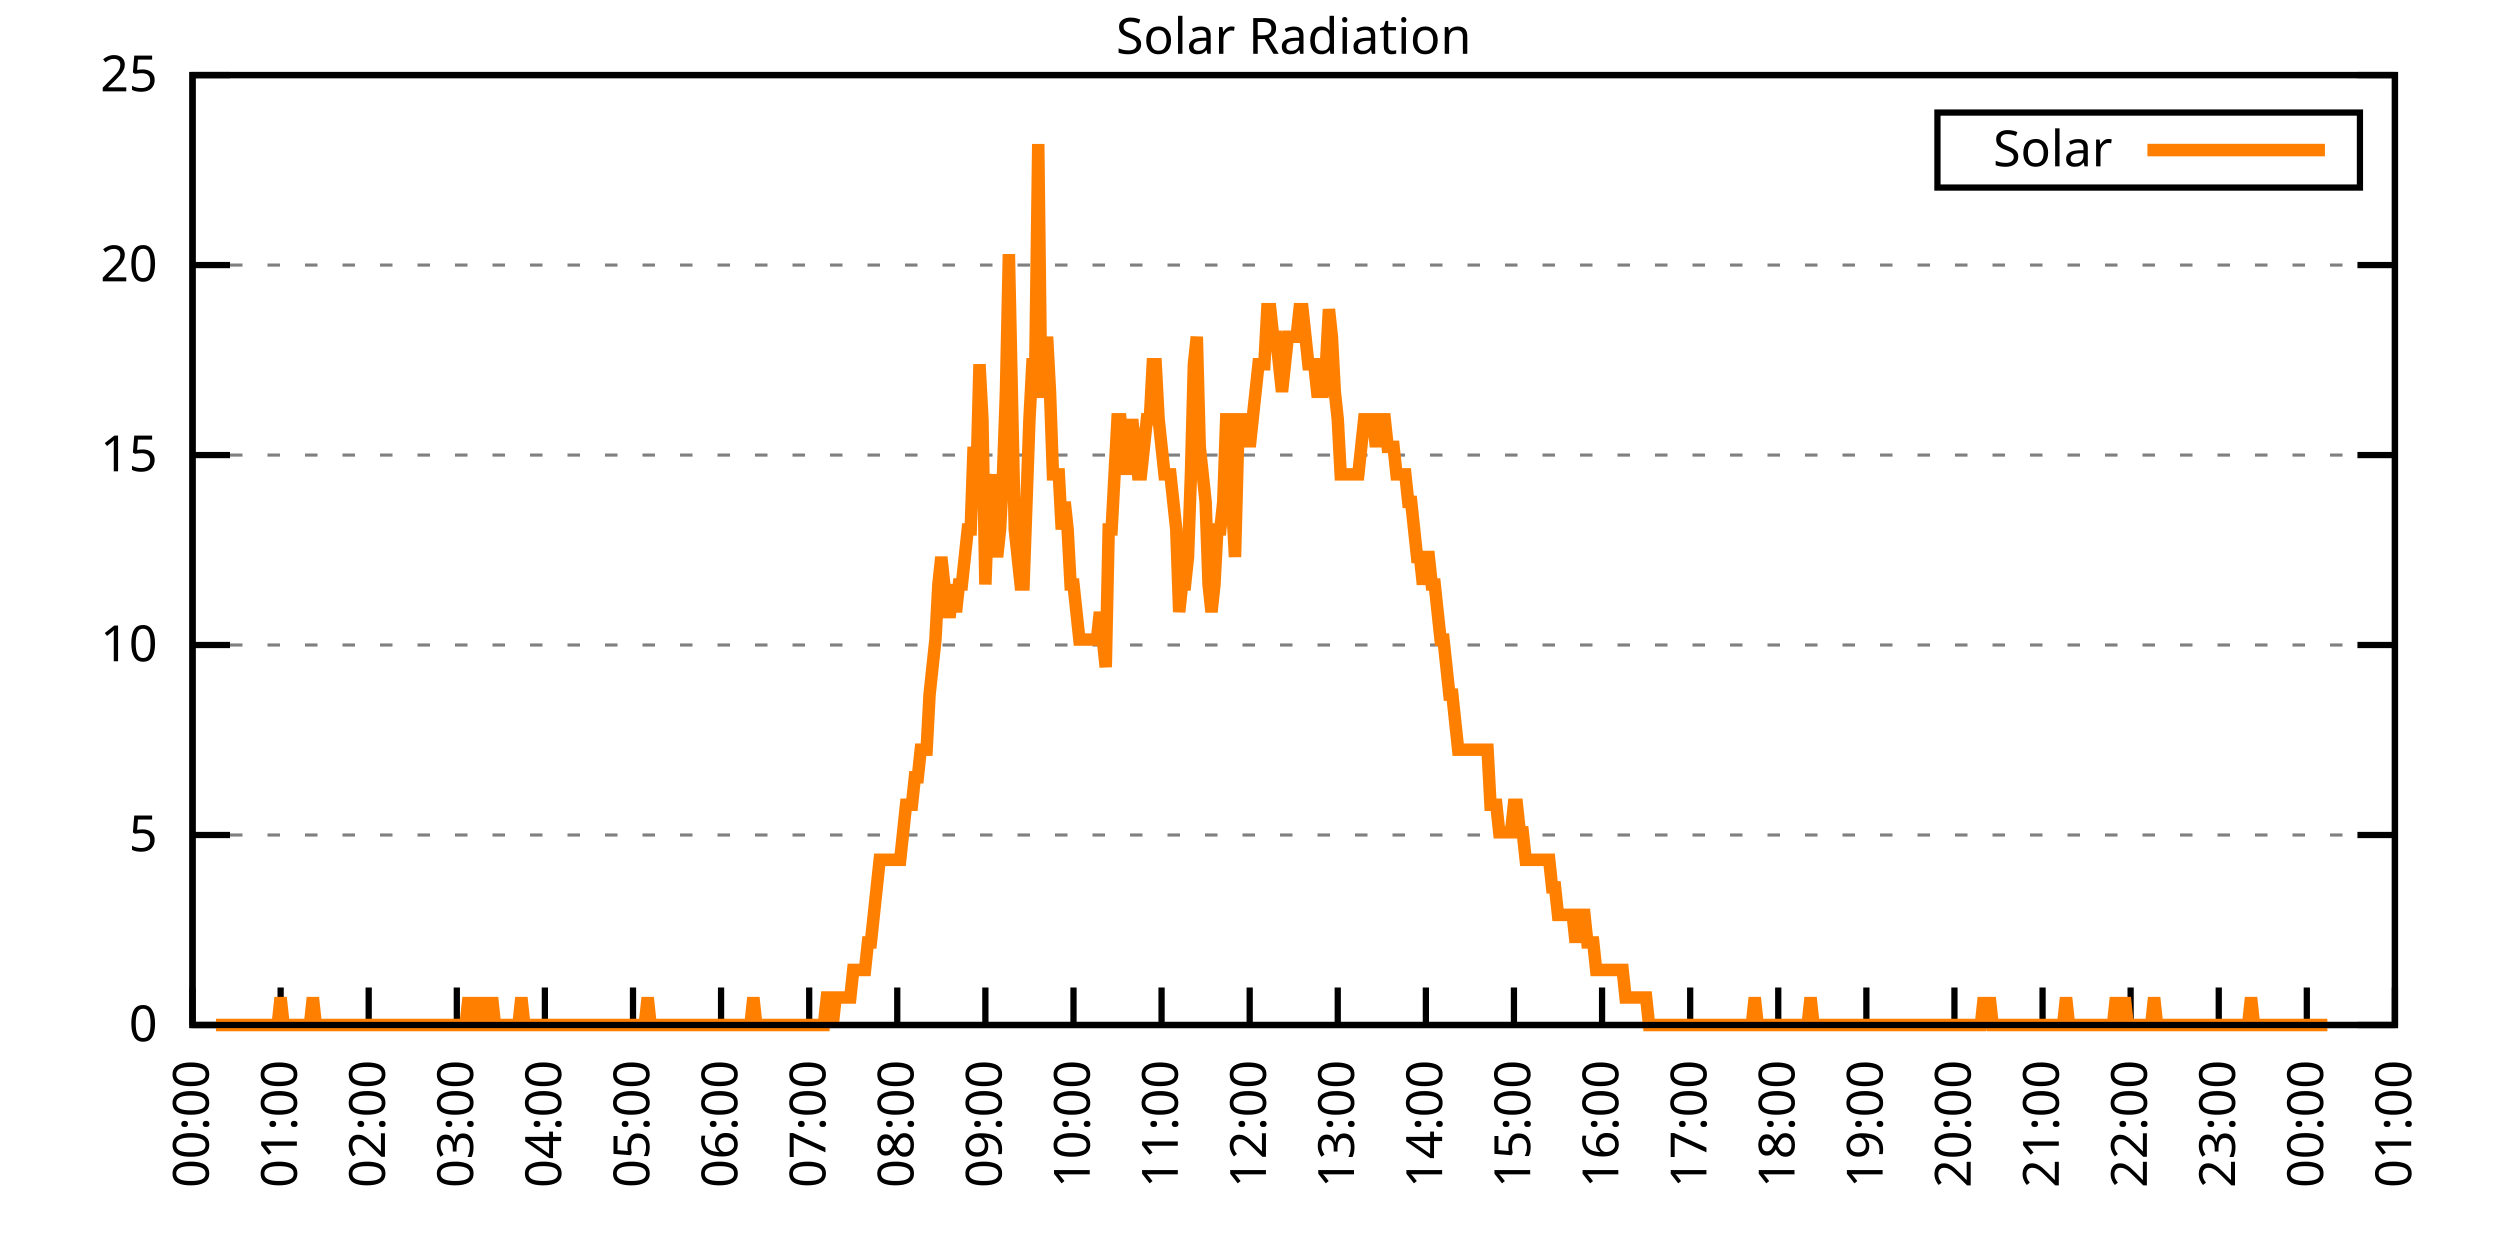
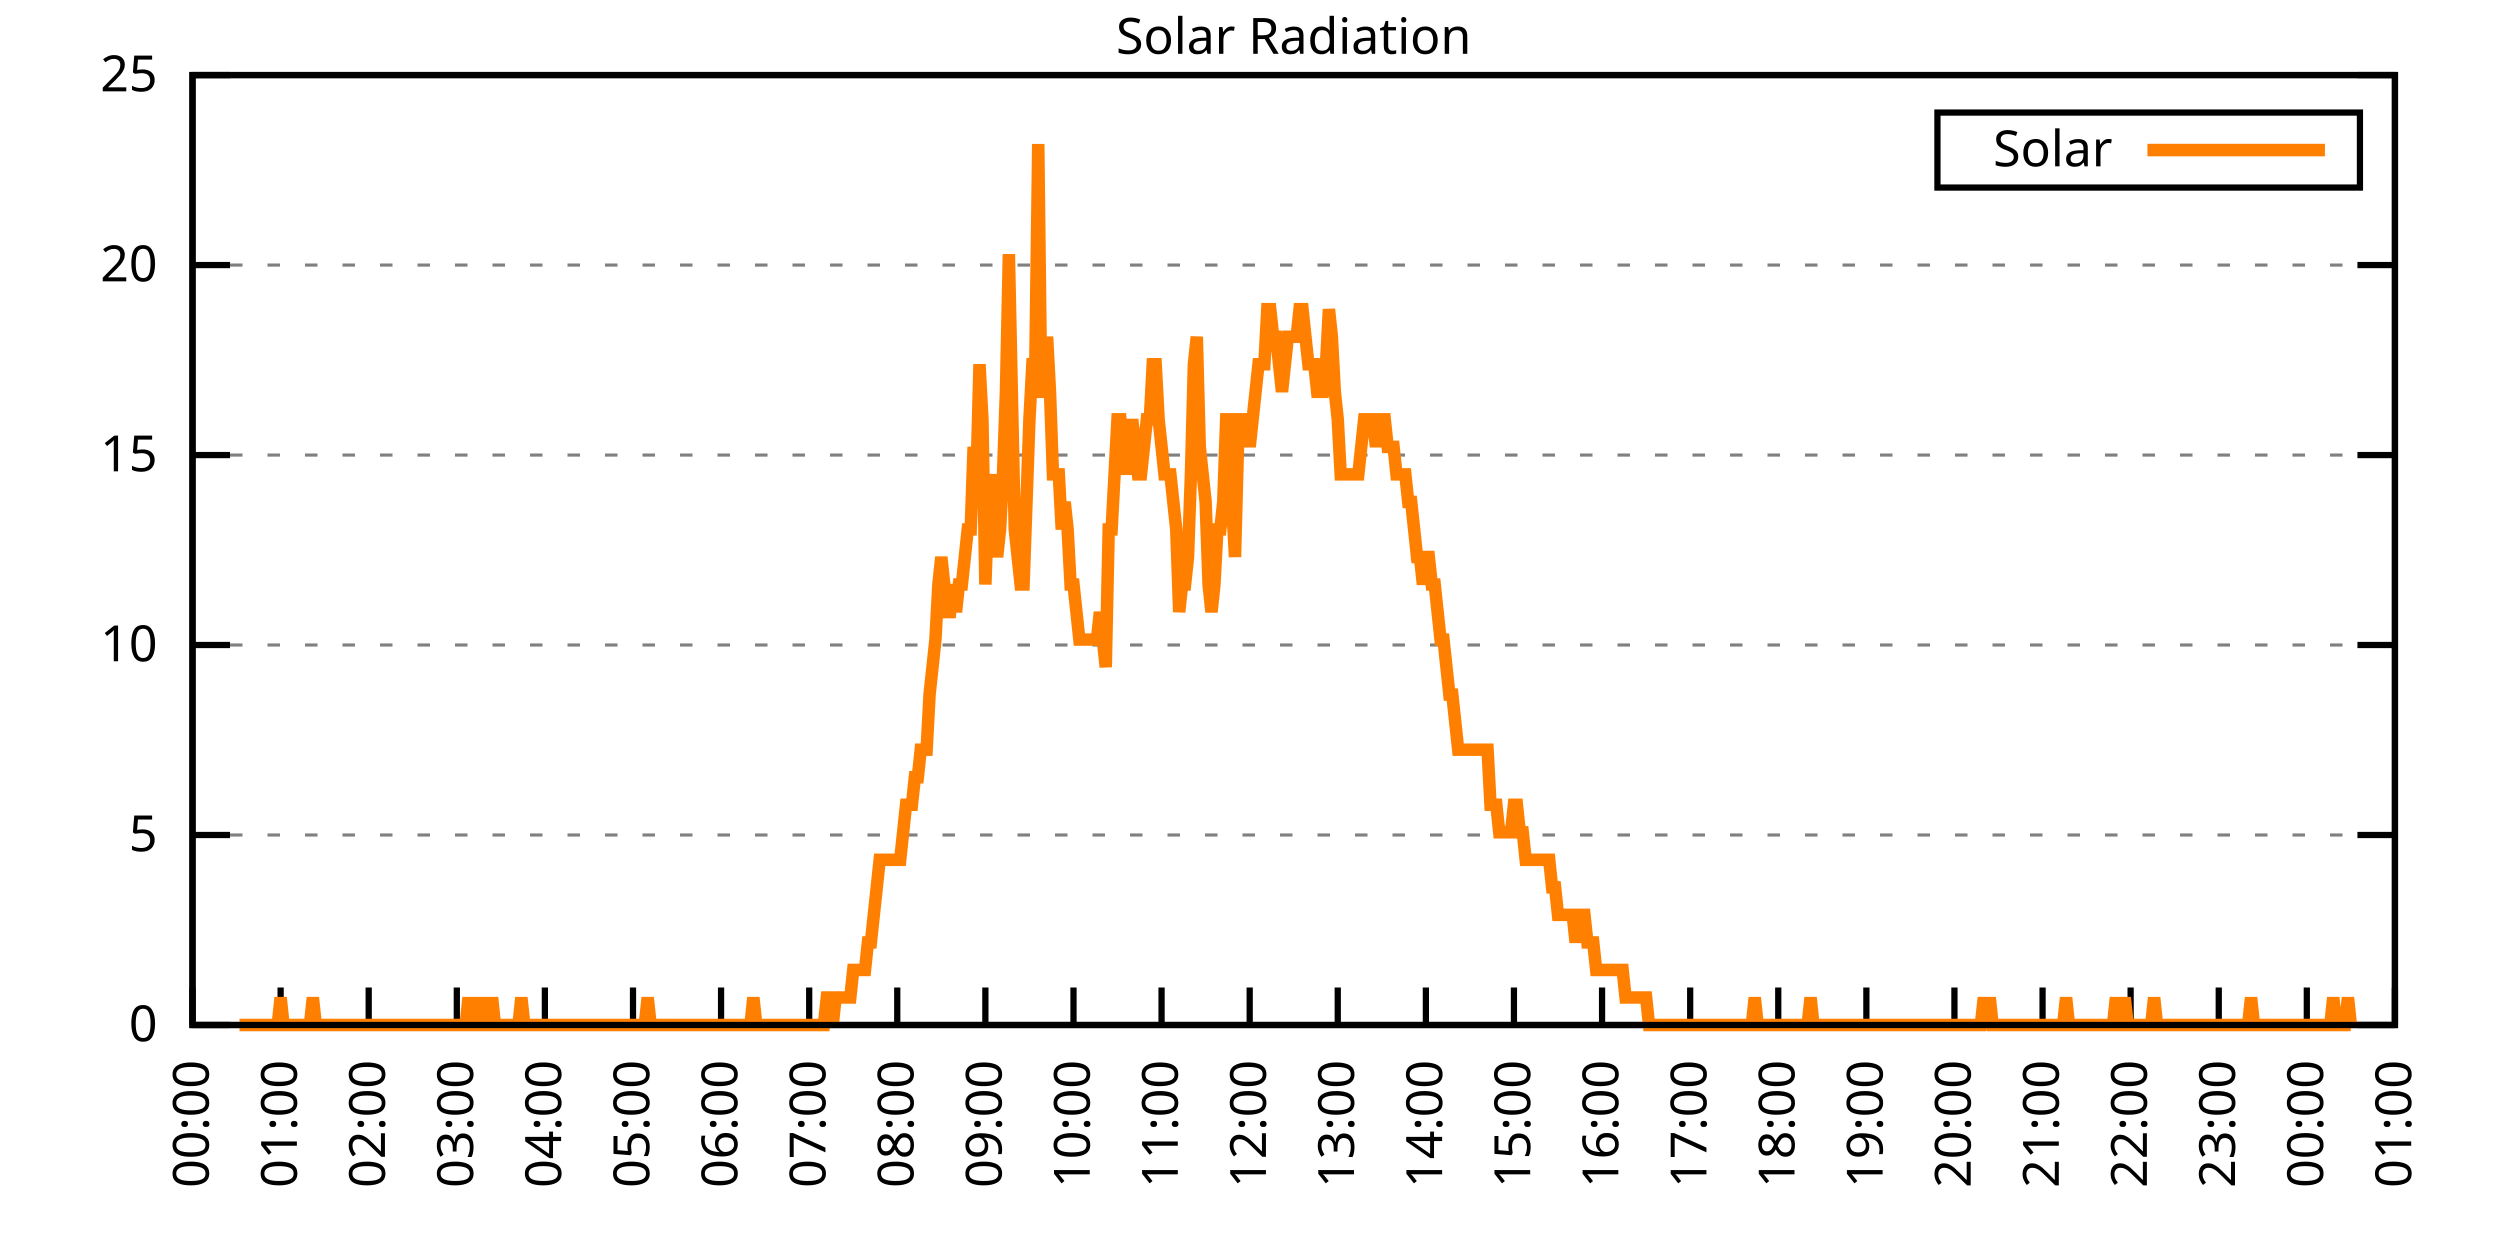
<svg xmlns="http://www.w3.org/2000/svg" xmlns:xlink="http://www.w3.org/1999/xlink" width="400" height="200" viewBox="0 0 400 200">
  <g id="gnuplot_canvas">
    <rect x="0" y="0" width="400" height="200" fill="none" />
    <defs>
      <circle id="gpDot" r="0.5" stroke-width="0.5" stroke="currentColor" />
      <path id="gpPt0" stroke-width="0.333" stroke="currentColor" d="M-1,0 h2 M0,-1 v2" />
      <path id="gpPt1" stroke-width="0.333" stroke="currentColor" d="M-1,-1 L1,1 M1,-1 L-1,1" />
      <path id="gpPt2" stroke-width="0.333" stroke="currentColor" d="M-1,0 L1,0 M0,-1 L0,1 M-1,-1 L1,1 M-1,1 L1,-1" />
      <rect id="gpPt3" stroke-width="0.333" stroke="currentColor" x="-1" y="-1" width="2" height="2" />
      <rect id="gpPt4" stroke-width="0.333" stroke="currentColor" fill="currentColor" x="-1" y="-1" width="2" height="2" />
      <circle id="gpPt5" stroke-width="0.333" stroke="currentColor" cx="0" cy="0" r="1" />
      <use xlink:href="#gpPt5" id="gpPt6" fill="currentColor" stroke="none" />
      <path id="gpPt7" stroke-width="0.333" stroke="currentColor" d="M0,-1.33 L-1.33,0.67 L1.33,0.67 z" />
      <use xlink:href="#gpPt7" id="gpPt8" fill="currentColor" stroke="none" />
      <use xlink:href="#gpPt7" id="gpPt9" stroke="currentColor" transform="rotate(180)" />
      <use xlink:href="#gpPt9" id="gpPt10" fill="currentColor" stroke="none" />
      <use xlink:href="#gpPt3" id="gpPt11" stroke="currentColor" transform="rotate(45)" />
      <use xlink:href="#gpPt11" id="gpPt12" fill="currentColor" stroke="none" />
      <path id="gpPt13" stroke-width="0.333" stroke="currentColor" d="M0,1.330 L1.265,0.411 L0.782,-1.067 L-0.782,-1.076 L-1.265,0.411 z" />
      <use xlink:href="#gpPt13" id="gpPt14" fill="currentColor" stroke="none" />
      <filter id="textbox" filterUnits="objectBoundingBox" x="0" y="0" height="1" width="1">
        <feFlood flood-color="white" flood-opacity="1" result="bgnd" />
        <feComposite in="SourceGraphic" in2="bgnd" operator="atop" />
      </filter>
      <filter id="greybox" filterUnits="objectBoundingBox" x="0" y="0" height="1" width="1">
        <feFlood flood-color="lightgrey" flood-opacity="1" result="grey" />
        <feComposite in="SourceGraphic" in2="grey" operator="atop" />
      </filter>
    </defs>
    <g fill="none" color="white" stroke="currentColor" stroke-width="1.00" stroke-linecap="butt" stroke-linejoin="miter">
</g>
    <g fill="none" color="black" stroke="currentColor" stroke-width="1.00" stroke-linecap="butt" stroke-linejoin="miter">
      <g stroke="none" shape-rendering="crispEdges">
        <polygon fill="rgb(255, 255, 255)" points="30.80,164.00 383.18,164.00 383.18,12.02 30.80,12.02 " />
      </g>
    </g>
    <g fill="none" color="black" stroke="currentColor" stroke-width="1.00" stroke-linecap="butt" stroke-linejoin="miter">
</g>
    <g fill="none" color="black" stroke="black" stroke-width="0.50" stroke-linecap="butt" stroke-linejoin="miter">
</g>
    <g fill="none" color="gray" stroke="currentColor" stroke-width="0.50" stroke-linecap="butt" stroke-linejoin="miter">
      <path stroke="gray" stroke-dasharray="2,4" class="gridline" d="M30.80,164.00 L383.19,164.00  " />
    </g>
    <g fill="none" color="gray" stroke="gray" stroke-width="1.00" stroke-linecap="butt" stroke-linejoin="miter">
</g>
    <g fill="none" color="black" stroke="currentColor" stroke-width="1.00" stroke-linecap="butt" stroke-linejoin="miter">
      <path stroke="black" d="M30.80,164.00 L36.80,164.00 M383.19,164.00 L377.19,164.00  " />
      <g transform="translate(25.20,166.60)" stroke="none" fill="black" font-family="Sans" font-size="8.00" text-anchor="end">
        <text>
          <tspan font-family="Sans"> 0</tspan>
        </text>
      </g>
    </g>
    <g fill="none" color="black" stroke="currentColor" stroke-width="1.00" stroke-linecap="butt" stroke-linejoin="miter">
</g>
    <g fill="none" color="black" stroke="black" stroke-width="0.50" stroke-linecap="butt" stroke-linejoin="miter">
</g>
    <g fill="none" color="gray" stroke="currentColor" stroke-width="0.50" stroke-linecap="butt" stroke-linejoin="miter">
      <path stroke="gray" stroke-dasharray="2,4" class="gridline" d="M30.80,133.60 L383.19,133.60  " />
    </g>
    <g fill="none" color="gray" stroke="gray" stroke-width="1.00" stroke-linecap="butt" stroke-linejoin="miter">
</g>
    <g fill="none" color="black" stroke="currentColor" stroke-width="1.00" stroke-linecap="butt" stroke-linejoin="miter">
      <path stroke="black" d="M30.80,133.60 L36.80,133.60 M383.19,133.60 L377.19,133.60  " />
      <g transform="translate(25.20,136.20)" stroke="none" fill="black" font-family="Sans" font-size="8.00" text-anchor="end">
        <text>
          <tspan font-family="Sans"> 5</tspan>
        </text>
      </g>
    </g>
    <g fill="none" color="black" stroke="currentColor" stroke-width="1.00" stroke-linecap="butt" stroke-linejoin="miter">
</g>
    <g fill="none" color="black" stroke="black" stroke-width="0.50" stroke-linecap="butt" stroke-linejoin="miter">
</g>
    <g fill="none" color="gray" stroke="currentColor" stroke-width="0.50" stroke-linecap="butt" stroke-linejoin="miter">
      <path stroke="gray" stroke-dasharray="2,4" class="gridline" d="M30.80,103.20 L383.19,103.20  " />
    </g>
    <g fill="none" color="gray" stroke="gray" stroke-width="1.00" stroke-linecap="butt" stroke-linejoin="miter">
</g>
    <g fill="none" color="black" stroke="currentColor" stroke-width="1.00" stroke-linecap="butt" stroke-linejoin="miter">
      <path stroke="black" d="M30.80,103.20 L36.80,103.20 M383.19,103.20 L377.19,103.20  " />
      <g transform="translate(25.20,105.80)" stroke="none" fill="black" font-family="Sans" font-size="8.00" text-anchor="end">
        <text>
          <tspan font-family="Sans"> 10</tspan>
        </text>
      </g>
    </g>
    <g fill="none" color="black" stroke="currentColor" stroke-width="1.00" stroke-linecap="butt" stroke-linejoin="miter">
</g>
    <g fill="none" color="black" stroke="black" stroke-width="0.50" stroke-linecap="butt" stroke-linejoin="miter">
</g>
    <g fill="none" color="gray" stroke="currentColor" stroke-width="0.50" stroke-linecap="butt" stroke-linejoin="miter">
      <path stroke="gray" stroke-dasharray="2,4" class="gridline" d="M30.80,72.81 L383.19,72.81  " />
    </g>
    <g fill="none" color="gray" stroke="gray" stroke-width="1.00" stroke-linecap="butt" stroke-linejoin="miter">
</g>
    <g fill="none" color="black" stroke="currentColor" stroke-width="1.00" stroke-linecap="butt" stroke-linejoin="miter">
      <path stroke="black" d="M30.80,72.81 L36.80,72.81 M383.19,72.81 L377.19,72.81  " />
      <g transform="translate(25.20,75.41)" stroke="none" fill="black" font-family="Sans" font-size="8.00" text-anchor="end">
        <text>
          <tspan font-family="Sans"> 15</tspan>
        </text>
      </g>
    </g>
    <g fill="none" color="black" stroke="currentColor" stroke-width="1.00" stroke-linecap="butt" stroke-linejoin="miter">
</g>
    <g fill="none" color="black" stroke="black" stroke-width="0.50" stroke-linecap="butt" stroke-linejoin="miter">
</g>
    <g fill="none" color="gray" stroke="currentColor" stroke-width="0.50" stroke-linecap="butt" stroke-linejoin="miter">
      <path stroke="gray" stroke-dasharray="2,4" class="gridline" d="M30.80,42.41 L383.19,42.41  " />
    </g>
    <g fill="none" color="gray" stroke="gray" stroke-width="1.00" stroke-linecap="butt" stroke-linejoin="miter">
</g>
    <g fill="none" color="black" stroke="currentColor" stroke-width="1.00" stroke-linecap="butt" stroke-linejoin="miter">
      <path stroke="black" d="M30.80,42.41 L36.80,42.41 M383.19,42.41 L377.19,42.41  " />
      <g transform="translate(25.20,45.01)" stroke="none" fill="black" font-family="Sans" font-size="8.00" text-anchor="end">
        <text>
          <tspan font-family="Sans"> 20</tspan>
        </text>
      </g>
    </g>
    <g fill="none" color="black" stroke="currentColor" stroke-width="1.00" stroke-linecap="butt" stroke-linejoin="miter">
</g>
    <g fill="none" color="black" stroke="black" stroke-width="0.50" stroke-linecap="butt" stroke-linejoin="miter">
</g>
    <g fill="none" color="gray" stroke="currentColor" stroke-width="0.50" stroke-linecap="butt" stroke-linejoin="miter">
      <path stroke="gray" stroke-dasharray="2,4" class="gridline" d="M30.80,12.01 L383.19,12.01  " />
    </g>
    <g fill="none" color="gray" stroke="gray" stroke-width="1.00" stroke-linecap="butt" stroke-linejoin="miter">
</g>
    <g fill="none" color="black" stroke="currentColor" stroke-width="1.00" stroke-linecap="butt" stroke-linejoin="miter">
      <path stroke="black" d="M30.80,12.01 L36.80,12.01 M383.19,12.01 L377.19,12.01  " />
      <g transform="translate(25.20,14.61)" stroke="none" fill="black" font-family="Sans" font-size="8.00" text-anchor="end">
        <text>
          <tspan font-family="Sans"> 25</tspan>
        </text>
      </g>
    </g>
    <g fill="none" color="black" stroke="currentColor" stroke-width="1.00" stroke-linecap="butt" stroke-linejoin="miter">
      <path stroke="black" d="M30.80,164.00 L30.80,158.00  " />
      <g transform="translate(33.40,169.60) rotate(270.00)" stroke="none" fill="black" font-family="Sans" font-size="8.00" text-anchor="end">
        <text>
          <tspan font-family="Sans">00:00</tspan>
        </text>
      </g>
    </g>
    <g fill="none" color="black" stroke="currentColor" stroke-width="1.00" stroke-linecap="butt" stroke-linejoin="miter">
      <path stroke="black" d="M44.90,164.00 L44.90,158.00  " />
      <g transform="translate(47.50,169.60) rotate(270.00)" stroke="none" fill="black" font-family="Sans" font-size="8.00" text-anchor="end">
        <text>
          <tspan font-family="Sans">01:00</tspan>
        </text>
      </g>
    </g>
    <g fill="none" color="black" stroke="currentColor" stroke-width="1.00" stroke-linecap="butt" stroke-linejoin="miter">
      <path stroke="black" d="M58.99,164.00 L58.99,158.00  " />
      <g transform="translate(61.59,169.60) rotate(270.00)" stroke="none" fill="black" font-family="Sans" font-size="8.00" text-anchor="end">
        <text>
          <tspan font-family="Sans">02:00</tspan>
        </text>
      </g>
    </g>
    <g fill="none" color="black" stroke="currentColor" stroke-width="1.00" stroke-linecap="butt" stroke-linejoin="miter">
      <path stroke="black" d="M73.09,164.00 L73.09,158.00  " />
      <g transform="translate(75.69,169.60) rotate(270.00)" stroke="none" fill="black" font-family="Sans" font-size="8.00" text-anchor="end">
        <text>
          <tspan font-family="Sans">03:00</tspan>
        </text>
      </g>
    </g>
    <g fill="none" color="black" stroke="currentColor" stroke-width="1.00" stroke-linecap="butt" stroke-linejoin="miter">
      <path stroke="black" d="M87.18,164.00 L87.18,158.00  " />
      <g transform="translate(89.78,169.60) rotate(270.00)" stroke="none" fill="black" font-family="Sans" font-size="8.00" text-anchor="end">
        <text>
          <tspan font-family="Sans">04:00</tspan>
        </text>
      </g>
    </g>
    <g fill="none" color="black" stroke="currentColor" stroke-width="1.00" stroke-linecap="butt" stroke-linejoin="miter">
      <path stroke="black" d="M101.28,164.00 L101.28,158.00  " />
      <g transform="translate(103.88,169.60) rotate(270.00)" stroke="none" fill="black" font-family="Sans" font-size="8.00" text-anchor="end">
        <text>
          <tspan font-family="Sans">05:00</tspan>
        </text>
      </g>
    </g>
    <g fill="none" color="black" stroke="currentColor" stroke-width="1.00" stroke-linecap="butt" stroke-linejoin="miter">
      <path stroke="black" d="M115.37,164.00 L115.37,158.00  " />
      <g transform="translate(117.97,169.60) rotate(270.00)" stroke="none" fill="black" font-family="Sans" font-size="8.00" text-anchor="end">
        <text>
          <tspan font-family="Sans">06:00</tspan>
        </text>
      </g>
    </g>
    <g fill="none" color="black" stroke="currentColor" stroke-width="1.00" stroke-linecap="butt" stroke-linejoin="miter">
      <path stroke="black" d="M129.47,164.00 L129.47,158.00  " />
      <g transform="translate(132.07,169.60) rotate(270.00)" stroke="none" fill="black" font-family="Sans" font-size="8.00" text-anchor="end">
        <text>
          <tspan font-family="Sans">07:00</tspan>
        </text>
      </g>
    </g>
    <g fill="none" color="black" stroke="currentColor" stroke-width="1.00" stroke-linecap="butt" stroke-linejoin="miter">
      <path stroke="black" d="M143.56,164.00 L143.56,158.00  " />
      <g transform="translate(146.16,169.60) rotate(270.00)" stroke="none" fill="black" font-family="Sans" font-size="8.00" text-anchor="end">
        <text>
          <tspan font-family="Sans">08:00</tspan>
        </text>
      </g>
    </g>
    <g fill="none" color="black" stroke="currentColor" stroke-width="1.00" stroke-linecap="butt" stroke-linejoin="miter">
      <path stroke="black" d="M157.66,164.00 L157.66,158.00  " />
      <g transform="translate(160.26,169.60) rotate(270.00)" stroke="none" fill="black" font-family="Sans" font-size="8.00" text-anchor="end">
        <text>
          <tspan font-family="Sans">09:00</tspan>
        </text>
      </g>
    </g>
    <g fill="none" color="black" stroke="currentColor" stroke-width="1.00" stroke-linecap="butt" stroke-linejoin="miter">
      <path stroke="black" d="M171.76,164.00 L171.76,158.00  " />
      <g transform="translate(174.36,169.60) rotate(270.00)" stroke="none" fill="black" font-family="Sans" font-size="8.00" text-anchor="end">
        <text>
          <tspan font-family="Sans">10:00</tspan>
        </text>
      </g>
    </g>
    <g fill="none" color="black" stroke="currentColor" stroke-width="1.00" stroke-linecap="butt" stroke-linejoin="miter">
      <path stroke="black" d="M185.85,164.00 L185.85,158.00  " />
      <g transform="translate(188.45,169.60) rotate(270.00)" stroke="none" fill="black" font-family="Sans" font-size="8.00" text-anchor="end">
        <text>
          <tspan font-family="Sans">11:00</tspan>
        </text>
      </g>
    </g>
    <g fill="none" color="black" stroke="currentColor" stroke-width="1.00" stroke-linecap="butt" stroke-linejoin="miter">
      <path stroke="black" d="M199.95,164.00 L199.95,158.00  " />
      <g transform="translate(202.55,169.60) rotate(270.00)" stroke="none" fill="black" font-family="Sans" font-size="8.00" text-anchor="end">
        <text>
          <tspan font-family="Sans">12:00</tspan>
        </text>
      </g>
    </g>
    <g fill="none" color="black" stroke="currentColor" stroke-width="1.00" stroke-linecap="butt" stroke-linejoin="miter">
      <path stroke="black" d="M214.04,164.00 L214.04,158.00  " />
      <g transform="translate(216.64,169.60) rotate(270.00)" stroke="none" fill="black" font-family="Sans" font-size="8.00" text-anchor="end">
        <text>
          <tspan font-family="Sans">13:00</tspan>
        </text>
      </g>
    </g>
    <g fill="none" color="black" stroke="currentColor" stroke-width="1.00" stroke-linecap="butt" stroke-linejoin="miter">
      <path stroke="black" d="M228.14,164.00 L228.14,158.00  " />
      <g transform="translate(230.74,169.60) rotate(270.00)" stroke="none" fill="black" font-family="Sans" font-size="8.00" text-anchor="end">
        <text>
          <tspan font-family="Sans">14:00</tspan>
        </text>
      </g>
    </g>
    <g fill="none" color="black" stroke="currentColor" stroke-width="1.00" stroke-linecap="butt" stroke-linejoin="miter">
      <path stroke="black" d="M242.23,164.00 L242.23,158.00  " />
      <g transform="translate(244.83,169.60) rotate(270.00)" stroke="none" fill="black" font-family="Sans" font-size="8.00" text-anchor="end">
        <text>
          <tspan font-family="Sans">15:00</tspan>
        </text>
      </g>
    </g>
    <g fill="none" color="black" stroke="currentColor" stroke-width="1.00" stroke-linecap="butt" stroke-linejoin="miter">
      <path stroke="black" d="M256.33,164.00 L256.33,158.00  " />
      <g transform="translate(258.93,169.60) rotate(270.00)" stroke="none" fill="black" font-family="Sans" font-size="8.00" text-anchor="end">
        <text>
          <tspan font-family="Sans">16:00</tspan>
        </text>
      </g>
    </g>
    <g fill="none" color="black" stroke="currentColor" stroke-width="1.00" stroke-linecap="butt" stroke-linejoin="miter">
      <path stroke="black" d="M270.43,164.00 L270.43,158.00  " />
      <g transform="translate(273.03,169.60) rotate(270.00)" stroke="none" fill="black" font-family="Sans" font-size="8.00" text-anchor="end">
        <text>
          <tspan font-family="Sans">17:00</tspan>
        </text>
      </g>
    </g>
    <g fill="none" color="black" stroke="currentColor" stroke-width="1.00" stroke-linecap="butt" stroke-linejoin="miter">
      <path stroke="black" d="M284.52,164.00 L284.52,158.00  " />
      <g transform="translate(287.12,169.60) rotate(270.00)" stroke="none" fill="black" font-family="Sans" font-size="8.00" text-anchor="end">
        <text>
          <tspan font-family="Sans">18:00</tspan>
        </text>
      </g>
    </g>
    <g fill="none" color="black" stroke="currentColor" stroke-width="1.00" stroke-linecap="butt" stroke-linejoin="miter">
      <path stroke="black" d="M298.62,164.00 L298.62,158.00  " />
      <g transform="translate(301.22,169.60) rotate(270.00)" stroke="none" fill="black" font-family="Sans" font-size="8.00" text-anchor="end">
        <text>
          <tspan font-family="Sans">19:00</tspan>
        </text>
      </g>
    </g>
    <g fill="none" color="black" stroke="currentColor" stroke-width="1.00" stroke-linecap="butt" stroke-linejoin="miter">
      <path stroke="black" d="M312.71,164.00 L312.71,158.00  " />
      <g transform="translate(315.31,169.60) rotate(270.00)" stroke="none" fill="black" font-family="Sans" font-size="8.00" text-anchor="end">
        <text>
          <tspan font-family="Sans">20:00</tspan>
        </text>
      </g>
    </g>
    <g fill="none" color="black" stroke="currentColor" stroke-width="1.00" stroke-linecap="butt" stroke-linejoin="miter">
      <path stroke="black" d="M326.81,164.00 L326.81,158.00  " />
      <g transform="translate(329.41,169.60) rotate(270.00)" stroke="none" fill="black" font-family="Sans" font-size="8.00" text-anchor="end">
        <text>
          <tspan font-family="Sans">21:00</tspan>
        </text>
      </g>
    </g>
    <g fill="none" color="black" stroke="currentColor" stroke-width="1.00" stroke-linecap="butt" stroke-linejoin="miter">
      <path stroke="black" d="M340.90,164.00 L340.90,158.00  " />
      <g transform="translate(343.50,169.60) rotate(270.00)" stroke="none" fill="black" font-family="Sans" font-size="8.00" text-anchor="end">
        <text>
          <tspan font-family="Sans">22:00</tspan>
        </text>
      </g>
    </g>
    <g fill="none" color="black" stroke="currentColor" stroke-width="1.00" stroke-linecap="butt" stroke-linejoin="miter">
      <path stroke="black" d="M355.00,164.00 L355.00,158.00  " />
      <g transform="translate(357.60,169.60) rotate(270.00)" stroke="none" fill="black" font-family="Sans" font-size="8.00" text-anchor="end">
        <text>
          <tspan font-family="Sans">23:00</tspan>
        </text>
      </g>
    </g>
    <g fill="none" color="black" stroke="currentColor" stroke-width="1.00" stroke-linecap="butt" stroke-linejoin="miter">
      <path stroke="black" d="M369.09,164.00 L369.09,158.00  " />
      <g transform="translate(371.69,169.60) rotate(270.00)" stroke="none" fill="black" font-family="Sans" font-size="8.00" text-anchor="end">
        <text>
          <tspan font-family="Sans">00:00</tspan>
        </text>
      </g>
    </g>
    <g fill="none" color="black" stroke="currentColor" stroke-width="1.00" stroke-linecap="butt" stroke-linejoin="miter">
      <path stroke="black" d="M383.19,164.00 L383.19,158.00  " />
      <g transform="translate(385.79,169.60) rotate(270.00)" stroke="none" fill="black" font-family="Sans" font-size="8.00" text-anchor="end">
        <text>
          <tspan font-family="Sans">01:00</tspan>
        </text>
      </g>
    </g>
    <g fill="none" color="black" stroke="currentColor" stroke-width="1.00" stroke-linecap="butt" stroke-linejoin="miter">
</g>
    <g fill="none" color="black" stroke="currentColor" stroke-width="1.00" stroke-linecap="butt" stroke-linejoin="miter">
      <path stroke="black" d="M30.80,12.01 L30.80,164.00 L383.19,164.00 L383.19,12.01 L30.80,12.01 Z  " />
    </g>
    <g fill="none" color="black" stroke="currentColor" stroke-width="1.00" stroke-linecap="butt" stroke-linejoin="miter">
</g>
    <g fill="none" color="black" stroke="currentColor" stroke-width="1.00" stroke-linecap="butt" stroke-linejoin="miter">
      <path stroke="black" d="M309.99,30.01 L309.99,18.01 L377.59,18.01 L377.59,30.01 L309.99,30.01 Z  " />
    </g>
    <g id="Solar_Radiation_plot_1">
      <g fill="none" color="white" stroke="black" stroke-width="2.00" stroke-linecap="butt" stroke-linejoin="miter">
</g>
      <g fill="none" color="black" stroke="currentColor" stroke-width="2.00" stroke-linecap="butt" stroke-linejoin="miter">
        <g transform="translate(337.99,26.61)" stroke="none" fill="black" font-family="Sans" font-size="8.00" text-anchor="end">
          <text>
            <tspan font-family="Sans">Solar</tspan>
          </text>
        </g>
      </g>
      <g fill="none" color="black" stroke="currentColor" stroke-width="2.00" stroke-linecap="butt" stroke-linejoin="miter">
-         <path stroke="rgb(255, 127,   0)" d="M343.59,24.01 L371.99,24.01 M34.56,164.00 L35.03,164.00 L35.50,164.00 L35.97,164.00 L36.44,164.00 L36.91,164.00   L37.38,164.00 L37.85,164.00 L38.32,164.00 L38.79,164.00 L39.26,164.00 L39.73,164.00 L40.20,164.00 L40.67,164.00   L41.14,164.00 L41.61,164.00 L42.08,164.00 L42.55,164.00 L43.02,164.00 L43.49,164.00 L43.96,164.00 L44.43,164.00   L44.90,159.60 L45.37,164.00 L45.84,164.00 L46.31,164.00 L46.78,164.00 L47.24,164.00 L47.71,164.00 L48.18,164.00   L48.65,164.00 L49.12,164.00 L49.59,164.00 L50.06,159.60 L50.53,164.00 L51.00,164.00 L51.47,164.00 L51.94,164.00   L52.41,164.00 L52.88,164.00 L53.35,164.00 L53.82,164.00 L54.29,164.00 L54.76,164.00 L55.23,164.00 L55.70,164.00   L56.17,164.00 L56.64,164.00 L57.11,164.00 L57.58,164.00 L58.05,164.00 L58.52,164.00 L58.99,164.00 L59.46,164.00   L59.93,164.00 L60.40,164.00 L60.87,164.00 L61.34,164.00 L61.81,164.00 L62.28,164.00 L62.75,164.00 L63.22,164.00   L63.69,164.00 L64.16,164.00 L64.63,164.00 L65.10,164.00 L65.57,164.00 L66.04,164.00 L66.51,164.00 L66.98,164.00   L67.45,164.00 L67.92,164.00 L68.39,164.00 L68.86,164.00 L69.33,164.00 L69.80,164.00 L70.27,164.00 L70.74,164.00   L71.21,164.00 L71.68,164.00 L72.15,164.00 L72.62,164.00 L73.09,164.00 L73.56,164.00 L74.03,164.00 L74.50,164.00   L74.97,159.60 L75.44,164.00 L75.91,164.00 L76.38,164.00 L76.85,159.60 L77.32,164.00 L77.79,164.00 L78.26,164.00   L78.73,159.60 L79.19,164.00 L79.66,164.00 L80.13,164.00 L80.60,164.00 L81.07,164.00 L81.54,164.00 L82.01,164.00   L82.48,164.00 L82.95,164.00 L83.42,159.60 L83.89,164.00 L84.36,164.00 L84.83,164.00 L85.30,164.00 L85.77,164.00   L86.24,164.00 L86.71,164.00 L87.18,164.00 L87.65,164.00 L88.12,164.00 L88.59,164.00 L89.06,164.00 L89.53,164.00   L90.00,164.00 L90.47,164.00 L90.94,164.00 L91.41,164.00 L91.88,164.00 L92.35,164.00 L92.82,164.00 L93.29,164.00   L93.76,164.00 L94.23,164.00 L94.70,164.00 L95.17,164.00 L95.64,164.00 L96.11,164.00 L96.58,164.00 L97.05,164.00   L97.52,164.00 L97.99,164.00 L98.46,164.00 L98.93,164.00 L99.40,164.00 L99.87,164.00 L100.34,164.00 L100.81,164.00   L101.28,164.00 L101.75,164.00 L102.22,164.00 L102.69,164.00 L103.16,164.00 L103.63,159.60 L104.10,164.00 L104.57,164.00   L105.04,164.00 L105.51,164.00 L105.98,164.00 L106.45,164.00 L106.92,164.00 L107.39,164.00 L107.86,164.00 L108.33,164.00   L108.80,164.00 L109.27,164.00 L109.74,164.00 L110.21,164.00 L110.68,164.00 L111.14,164.00 L111.61,164.00 L112.08,164.00   L112.55,164.00 L113.02,164.00 L113.49,164.00 L113.96,164.00 L114.43,164.00 L114.90,164.00 L115.37,164.00 L115.84,164.00   L116.31,164.00 L116.78,164.00 L117.25,164.00 L117.72,164.00 L118.19,164.00 L118.66,164.00 L119.13,164.00 L119.60,164.00   L120.07,164.00 L120.54,159.60 L121.01,164.00 L121.48,164.00 L121.95,164.00 L122.42,164.00 L122.89,164.00 L123.36,164.00   L123.83,164.00 L124.30,164.00 L124.77,164.00 L125.24,164.00 L125.71,164.00 L126.18,164.00 L126.65,164.00 L127.12,164.00   L127.59,164.00 L128.06,164.00 L128.53,164.00 L129.00,164.00 L129.47,164.00 L129.94,164.00 L130.41,164.00 L130.88,164.00   L131.35,164.00 L131.82,164.00 L132.29,159.60 L132.76,159.60 L133.23,164.00 L133.70,159.60 L134.17,159.60 L134.64,159.60   L135.11,159.60 L135.58,159.60 L136.05,159.60 L136.52,155.19 L136.99,155.19 L137.46,155.19 L137.93,155.19 L138.40,155.19   L138.87,150.79 L139.34,150.79 L139.81,146.38 L140.28,141.98 L140.75,137.57 L141.22,137.57 L141.69,137.57 L142.16,137.57   L142.63,137.57 L143.09,137.57 L143.56,137.57 L144.03,137.57 L144.50,133.17 L144.97,128.76 L145.44,128.76 L145.91,128.76   L146.38,124.36 L146.85,124.36 L147.32,119.95 L147.79,119.95 L148.26,119.95 L148.73,111.14 L149.20,106.74 L149.67,102.33   L150.14,93.52 L150.61,89.12 L151.08,93.52 L151.55,97.93 L152.02,97.93 L152.49,93.52 L152.96,97.93 L153.43,93.52   L153.90,93.52 L154.37,89.12 L154.84,84.71 L155.31,84.71 L155.78,71.50 L156.25,75.90 L156.72,58.28 L157.19,67.09   L157.66,93.52 L158.13,80.31 L158.60,75.90 L159.07,84.71 L159.54,89.12 L160.01,84.71 L160.48,75.90 L160.95,62.69   L161.42,40.66 L161.89,62.69 L162.36,84.71 L162.83,89.12 L163.30,93.52 L163.77,93.52 L164.24,80.31 L164.71,67.09   L165.18,58.28 L165.65,58.28 L166.12,23.04 L166.59,62.69 L167.06,62.69 L167.53,53.88 L168.00,62.69 L168.47,75.90   L168.94,75.90 L169.41,75.90 L169.88,84.71 L170.35,80.31 L170.82,84.71 L171.29,93.52 L171.76,93.52 L172.23,97.93   L172.70,102.33 L173.17,102.33 L173.64,102.33 L174.11,102.33 L174.58,102.33 L175.04,102.33 L175.51,102.33 L175.98,97.93   L176.45,102.33 L176.92,106.74 L177.39,84.71 L177.86,84.71 L178.33,75.90 L178.80,67.09 L179.27,67.09 L179.74,71.50   L180.21,75.90 L180.68,71.50 L181.15,67.09 L181.62,71.50 L182.09,75.90 L182.56,75.90 L183.03,71.50 L183.50,67.09   L183.97,67.09 L184.44,58.28 L184.91,58.28 L185.38,67.09 L185.85,71.50 L186.32,75.90 L186.79,75.90 L187.26,75.90   L187.73,80.31 L188.20,84.71 L188.67,97.93 L189.14,93.52 L189.61,93.52 L190.08,89.12 L190.55,75.90 L191.02,58.28   L191.49,53.88 L191.96,71.50 L192.43,75.90 L192.90,80.31 L193.37,93.52 L193.84,97.93 L194.31,93.52 L194.78,84.71   L195.25,84.71 L195.72,80.31 L196.19,67.09 L196.66,67.09 L197.13,80.31 L197.60,89.12 L198.07,71.50 L198.54,67.09   L199.01,67.09 L199.48,67.09 L199.95,71.50 L200.42,67.09 L200.89,62.69 L201.36,58.28 L201.83,58.28 L202.30,58.28   L202.77,49.47 L203.24,49.47 L203.71,53.88 L204.18,53.88 L204.65,58.28 L205.12,62.69 L205.59,58.28 L206.06,53.88   L206.53,53.88 L207.00,53.88 L207.46,53.88 L207.93,49.47 L208.40,49.47 L208.87,53.88 L209.34,58.28 L209.81,58.28   L210.28,58.28 L210.75,62.69 L211.22,62.69 L211.69,62.69 L212.16,58.28 L212.63,49.47 L213.10,53.88 L213.57,62.69   L214.04,67.09 L214.51,75.90 L214.98,75.90 L215.45,75.90 L215.92,75.90 L216.39,75.90 L216.86,75.90 L217.33,75.90   L217.80,71.50 L218.27,67.09 L218.74,67.09 L219.21,67.09 L219.68,67.09 L220.15,71.50 L220.62,67.09 L221.09,67.09   L221.56,67.09 L222.03,71.50 L222.50,71.50 L222.97,71.50 L223.44,75.90 L223.91,75.90 L224.38,75.90 L224.85,75.90   L225.32,80.31 L225.79,80.31 L226.26,84.71 L226.73,89.12 L227.20,89.12 L227.67,93.52 L228.14,89.12 L228.61,89.12   L229.08,93.52 L229.55,93.52 L230.02,97.93 L230.49,102.33 L230.96,102.33 L231.43,106.74 L231.90,111.14 L232.37,111.14   L232.84,115.55 L233.31,119.95 L233.78,119.95 L234.25,119.95 L234.72,119.95 L235.19,119.95 L235.66,119.95 L236.13,119.95   L236.60,119.95 L237.07,119.95 L237.54,119.95 L238.01,119.95 L238.48,128.76 L238.95,128.76 L239.41,128.76 L239.88,133.17   L240.35,133.17 L240.82,133.17 L241.29,133.17 L241.76,133.17 L242.23,128.76 L242.70,128.76 L243.17,133.17 L243.64,133.17   L244.11,137.57 L244.58,137.57 L245.05,137.57 L245.52,137.57 L245.99,137.57 L246.46,137.57 L246.93,137.57 L247.40,137.57   L247.87,137.57 L248.34,141.98 L248.81,141.98 L249.28,146.38 L249.75,146.38 L250.22,146.38 L250.69,146.38 L251.16,146.38   L251.63,146.38 L252.10,150.79 L252.57,146.38 L253.04,146.38 L253.51,146.38 L253.98,150.79 L254.45,150.79 L254.92,150.79   L255.39,155.19 L255.86,155.19 L256.33,155.19 L256.80,155.19 L257.27,155.19 L257.74,155.19 L258.21,155.19 L258.68,155.19   L259.15,155.19 L259.62,155.19 L260.09,159.60 L260.56,159.60 L261.03,159.60 L261.50,159.60 L261.97,159.60 L262.44,159.60   L262.91,159.60 L263.38,159.60 L263.85,164.00 L264.32,164.00 L264.79,164.00 L265.26,164.00 L265.73,164.00 L266.20,164.00   L266.67,164.00 L267.14,164.00 L267.61,164.00 L268.08,164.00 L268.55,164.00 L269.02,164.00 L269.49,164.00 L269.96,164.00   L270.43,164.00 L270.90,164.00 L271.36,164.00 L271.83,164.00 L272.30,164.00 L272.77,164.00 L273.24,164.00 L273.71,164.00   L274.18,164.00 L274.65,164.00 L275.12,164.00 L275.59,164.00 L276.06,164.00 L276.53,164.00 L277.00,164.00 L277.47,164.00   L277.94,164.00 L278.41,164.00 L278.88,164.00 L279.35,164.00 L279.82,164.00 L280.29,164.00 L280.76,159.60 L281.23,164.00   L281.70,164.00 L282.17,164.00 L282.64,164.00 L283.11,164.00 L283.58,164.00 L284.05,164.00 L284.52,164.00 L284.99,164.00   L285.46,164.00 L285.93,164.00 L286.40,164.00 L286.87,164.00 L287.34,164.00 L287.81,164.00 L288.28,164.00 L288.75,164.00   L289.22,164.00 L289.69,159.60 L290.16,164.00 L290.63,164.00 L291.10,164.00 L291.57,164.00 L292.04,164.00 L292.51,164.00   L292.98,164.00 L293.45,164.00 L293.92,164.00 L294.39,164.00 L294.86,164.00 L295.33,164.00 L295.80,164.00 L296.27,164.00   L296.74,164.00 L297.21,164.00 L297.68,164.00 L298.15,164.00 L298.62,164.00 L299.09,164.00 L299.56,164.00 L300.03,164.00   L300.50,164.00 L300.97,164.00 L301.44,164.00 L301.91,164.00 L302.38,164.00 L302.85,164.00 L303.31,164.00 L303.78,164.00   L304.25,164.00 L304.72,164.00 L305.19,164.00 L305.66,164.00 L306.13,164.00 L307.07,164.00 L307.54,164.00 L308.01,164.00   L308.48,164.00 L308.95,164.00 L309.42,164.00 L309.89,164.00 L310.36,164.00 L310.83,164.00 L311.30,164.00 L311.77,164.00   L312.24,164.00 L312.71,164.00 L313.18,164.00 L313.65,164.00 L314.12,164.00 L314.59,164.00 L315.06,164.00 L315.53,164.00   L316.00,164.00 L316.47,164.00 L316.94,164.00 L317.41,159.60 L317.88,164.00 L318.35,159.60 L318.82,164.00 L319.29,164.00   L319.76,164.00 L320.23,164.00 L320.70,164.00 L321.17,164.00 L321.64,164.00 L322.11,164.00 L322.58,164.00 L323.05,164.00   L323.52,164.00 L323.99,164.00 L324.46,164.00 L324.93,164.00 L325.40,164.00 L325.87,164.00 L326.34,164.00 L326.81,164.00   L327.28,164.00 L327.75,164.00 L328.22,164.00 L328.69,164.00 L329.16,164.00 L329.63,164.00 L330.10,164.00 L330.57,159.60   L331.04,164.00 L331.51,164.00 L331.98,164.00 L332.45,164.00 L332.92,164.00 L333.39,164.00 L333.86,164.00 L334.33,164.00   L334.80,164.00 L335.26,164.00 L335.73,164.00 L336.20,164.00 L336.67,164.00 L337.14,164.00 L337.61,164.00 L338.08,164.00   L338.55,159.60 L339.02,164.00 L339.49,164.00 L339.96,159.60 L340.43,164.00 L340.90,164.00 L341.37,164.00 L341.84,164.00   L342.31,164.00 L342.78,164.00 L343.25,164.00 L343.72,164.00 L344.19,164.00 L344.66,159.60 L345.13,164.00 L345.60,164.00   L346.07,164.00 L346.54,164.00 L347.01,164.00 L347.48,164.00 L347.95,164.00 L348.42,164.00 L348.89,164.00 L349.36,164.00   L349.83,164.00 L350.30,164.00 L350.77,164.00 L351.24,164.00 L351.71,164.00 L352.18,164.00 L352.65,164.00 L353.12,164.00   L353.59,164.00 L354.06,164.00 L354.53,164.00 L355.00,164.00 L355.47,164.00 L355.94,164.00 L356.41,164.00 L356.88,164.00   L357.35,164.00 L357.82,164.00 L358.29,164.00 L358.76,164.00 L359.23,164.00 L359.70,164.00 L360.17,159.60 L360.64,164.00   L361.11,164.00 L361.58,164.00 L362.05,164.00 L362.52,164.00 L362.99,164.00 L363.46,164.00 L363.93,164.00 L364.40,164.00   L364.87,164.00 L365.34,164.00 L365.81,164.00 L366.28,164.00 L366.75,164.00 L367.21,164.00 L367.68,164.00 L368.15,164.00   L368.62,164.00 L369.09,164.00 L369.56,164.00 L370.03,164.00 L370.50,164.00 L370.97,164.00 L371.44,164.00 L371.91,164.00   L372.38,164.00  " />
+         <path stroke="rgb(255, 127,   0)" d="M343.59,24.01 L371.99,24.01 M38.32,164.00 L38.79,164.00 L39.26,164.00 L39.73,164.00 L40.20,164.00 L40.67,164.00   L41.14,164.00 L41.61,164.00 L42.08,164.00 L42.55,164.00 L43.02,164.00 L43.49,164.00 L43.96,164.00 L44.43,164.00   L44.90,159.60 L45.37,164.00 L45.84,164.00 L46.31,164.00 L46.78,164.00 L47.24,164.00 L47.71,164.00 L48.18,164.00   L48.65,164.00 L49.12,164.00 L49.59,164.00 L50.06,159.60 L50.53,164.00 L51.00,164.00 L51.47,164.00 L51.94,164.00   L52.41,164.00 L52.88,164.00 L53.35,164.00 L53.82,164.00 L54.29,164.00 L54.76,164.00 L55.23,164.00 L55.70,164.00   L56.17,164.00 L56.64,164.00 L57.11,164.00 L57.58,164.00 L58.05,164.00 L58.52,164.00 L58.99,164.00 L59.46,164.00   L59.93,164.00 L60.40,164.00 L60.87,164.00 L61.34,164.00 L61.81,164.00 L62.28,164.00 L62.75,164.00 L63.22,164.00   L63.69,164.00 L64.16,164.00 L64.63,164.00 L65.10,164.00 L65.57,164.00 L66.04,164.00 L66.51,164.00 L66.98,164.00   L67.45,164.00 L67.92,164.00 L68.39,164.00 L68.86,164.00 L69.33,164.00 L69.80,164.00 L70.27,164.00 L70.74,164.00   L71.21,164.00 L71.68,164.00 L72.15,164.00 L72.62,164.00 L73.09,164.00 L73.56,164.00 L74.03,164.00 L74.50,164.00   L74.97,159.60 L75.44,164.00 L75.91,164.00 L76.38,164.00 L76.85,159.60 L77.32,164.00 L77.79,164.00 L78.26,164.00   L78.73,159.60 L79.19,164.00 L79.66,164.00 L80.13,164.00 L80.60,164.00 L81.07,164.00 L81.54,164.00 L82.01,164.00   L82.48,164.00 L82.95,164.00 L83.42,159.60 L83.89,164.00 L84.36,164.00 L84.83,164.00 L85.30,164.00 L85.77,164.00   L86.24,164.00 L86.71,164.00 L87.18,164.00 L87.65,164.00 L88.12,164.00 L88.59,164.00 L89.06,164.00 L89.53,164.00   L90.00,164.00 L90.47,164.00 L90.94,164.00 L91.41,164.00 L91.88,164.00 L92.35,164.00 L92.82,164.00 L93.29,164.00   L93.76,164.00 L94.23,164.00 L94.70,164.00 L95.17,164.00 L95.64,164.00 L96.11,164.00 L96.58,164.00 L97.05,164.00   L97.52,164.00 L97.99,164.00 L98.46,164.00 L98.93,164.00 L99.40,164.00 L99.87,164.00 L100.34,164.00 L100.81,164.00   L101.28,164.00 L101.75,164.00 L102.22,164.00 L102.69,164.00 L103.16,164.00 L103.63,159.60 L104.10,164.00 L104.57,164.00   L105.04,164.00 L105.51,164.00 L105.98,164.00 L106.45,164.00 L106.92,164.00 L107.39,164.00 L107.86,164.00 L108.33,164.00   L108.80,164.00 L109.27,164.00 L109.74,164.00 L110.21,164.00 L110.68,164.00 L111.14,164.00 L111.61,164.00 L112.08,164.00   L112.55,164.00 L113.02,164.00 L113.49,164.00 L113.96,164.00 L114.43,164.00 L114.90,164.00 L115.37,164.00 L115.84,164.00   L116.31,164.00 L116.78,164.00 L117.25,164.00 L117.72,164.00 L118.19,164.00 L118.66,164.00 L119.13,164.00 L119.60,164.00   L120.07,164.00 L120.54,159.60 L121.01,164.00 L121.48,164.00 L121.95,164.00 L122.42,164.00 L122.89,164.00 L123.36,164.00   L123.83,164.00 L124.30,164.00 L124.77,164.00 L125.24,164.00 L125.71,164.00 L126.18,164.00 L126.65,164.00 L127.12,164.00   L127.59,164.00 L128.06,164.00 L128.53,164.00 L129.00,164.00 L129.47,164.00 L129.94,164.00 L130.41,164.00 L130.88,164.00   L131.35,164.00 L131.82,164.00 L132.29,159.60 L132.76,159.60 L133.23,164.00 L133.70,159.60 L134.17,159.60 L134.64,159.60   L135.11,159.60 L135.58,159.60 L136.05,159.60 L136.52,155.19 L136.99,155.19 L137.46,155.19 L137.93,155.19 L138.40,155.19   L138.87,150.79 L139.34,150.79 L139.81,146.38 L140.28,141.98 L140.75,137.57 L141.22,137.57 L141.69,137.57 L142.16,137.57   L142.63,137.57 L143.09,137.57 L143.56,137.57 L144.03,137.57 L144.50,133.17 L144.97,128.76 L145.44,128.76 L145.91,128.76   L146.38,124.36 L146.85,124.36 L147.32,119.95 L147.79,119.95 L148.26,119.95 L148.73,111.14 L149.20,106.74 L149.67,102.33   L150.14,93.52 L150.61,89.12 L151.08,93.52 L151.55,97.93 L152.02,97.93 L152.49,93.52 L152.96,97.93 L153.43,93.52   L153.90,93.52 L154.37,89.12 L154.84,84.71 L155.31,84.71 L155.78,71.50 L156.25,75.90 L156.72,58.28 L157.19,67.09   L157.66,93.52 L158.13,80.31 L158.60,75.90 L159.07,84.71 L159.54,89.12 L160.01,84.71 L160.48,75.90 L160.95,62.69   L161.42,40.66 L161.89,62.69 L162.36,84.71 L162.83,89.12 L163.30,93.52 L163.77,93.52 L164.24,80.31 L164.71,67.09   L165.18,58.28 L165.65,58.28 L166.12,23.04 L166.59,62.69 L167.06,62.69 L167.53,53.88 L168.00,62.69 L168.47,75.90   L168.94,75.90 L169.41,75.90 L169.88,84.71 L170.35,80.31 L170.82,84.71 L171.29,93.52 L171.76,93.52 L172.23,97.93   L172.70,102.33 L173.17,102.33 L173.64,102.33 L174.11,102.33 L174.58,102.33 L175.04,102.33 L175.51,102.33 L175.98,97.93   L176.45,102.33 L176.92,106.74 L177.39,84.71 L177.86,84.71 L178.33,75.90 L178.80,67.09 L179.27,67.09 L179.74,71.50   L180.21,75.90 L180.68,71.50 L181.15,67.09 L181.62,71.50 L182.09,75.90 L182.56,75.90 L183.03,71.50 L183.50,67.09   L183.97,67.09 L184.44,58.28 L184.91,58.28 L185.38,67.09 L185.85,71.50 L186.32,75.90 L186.79,75.90 L187.26,75.90   L187.73,80.31 L188.20,84.71 L188.67,97.93 L189.14,93.52 L189.61,93.52 L190.08,89.12 L190.55,75.90 L191.02,58.28   L191.49,53.88 L191.96,71.50 L192.43,75.90 L192.90,80.31 L193.37,93.52 L193.84,97.93 L194.31,93.52 L194.78,84.71   L195.25,84.71 L195.72,80.31 L196.19,67.09 L196.66,67.09 L197.13,80.31 L197.60,89.12 L198.07,71.50 L198.54,67.09   L199.01,67.09 L199.48,67.09 L199.95,71.50 L200.42,67.09 L200.89,62.69 L201.36,58.28 L201.83,58.28 L202.30,58.28   L202.77,49.47 L203.24,49.47 L203.71,53.88 L204.18,53.88 L204.65,58.28 L205.12,62.69 L205.59,58.28 L206.06,53.88   L206.53,53.88 L207.00,53.88 L207.46,53.88 L207.93,49.47 L208.40,49.47 L208.87,53.88 L209.34,58.28 L209.81,58.28   L210.28,58.28 L210.75,62.69 L211.22,62.69 L211.69,62.69 L212.16,58.28 L212.63,49.47 L213.10,53.88 L213.57,62.69   L214.04,67.09 L214.51,75.90 L214.98,75.90 L215.45,75.90 L215.92,75.90 L216.39,75.90 L216.86,75.90 L217.33,75.90   L217.80,71.50 L218.27,67.09 L218.74,67.09 L219.21,67.09 L219.68,67.09 L220.15,71.50 L220.62,67.09 L221.09,67.09   L221.56,67.09 L222.03,71.50 L222.50,71.50 L222.97,71.50 L223.44,75.90 L223.91,75.90 L224.38,75.90 L224.85,75.90   L225.32,80.31 L225.79,80.31 L226.26,84.71 L226.73,89.12 L227.20,89.12 L227.67,93.52 L228.14,89.12 L228.61,89.12   L229.08,93.52 L229.55,93.52 L230.02,97.93 L230.49,102.33 L230.96,102.33 L231.43,106.74 L231.90,111.14 L232.37,111.14   L232.84,115.55 L233.31,119.95 L233.78,119.95 L234.25,119.95 L234.72,119.95 L235.19,119.95 L235.66,119.95 L236.13,119.95   L236.60,119.95 L237.07,119.95 L237.54,119.95 L238.01,119.95 L238.48,128.76 L238.95,128.76 L239.41,128.76 L239.88,133.17   L240.35,133.17 L240.82,133.17 L241.29,133.17 L241.76,133.17 L242.23,128.76 L242.70,128.76 L243.17,133.17 L243.64,133.17   L244.11,137.57 L244.58,137.57 L245.05,137.57 L245.52,137.57 L245.99,137.57 L246.46,137.57 L246.93,137.57 L247.40,137.57   L247.87,137.57 L248.34,141.98 L248.81,141.98 L249.28,146.38 L249.75,146.38 L250.22,146.38 L250.69,146.38 L251.16,146.38   L251.63,146.38 L252.10,150.79 L252.57,146.38 L253.04,146.38 L253.51,146.38 L253.98,150.79 L254.45,150.79 L254.92,150.79   L255.39,155.19 L255.86,155.19 L256.33,155.19 L256.80,155.19 L257.27,155.19 L257.74,155.19 L258.21,155.19 L258.68,155.19   L259.15,155.19 L259.62,155.19 L260.09,159.60 L260.56,159.60 L261.03,159.60 L261.50,159.60 L261.97,159.60 L262.44,159.60   L262.91,159.60 L263.38,159.60 L263.85,164.00 L264.32,164.00 L264.79,164.00 L265.26,164.00 L265.73,164.00 L266.20,164.00   L266.67,164.00 L267.14,164.00 L267.61,164.00 L268.08,164.00 L268.55,164.00 L269.02,164.00 L269.49,164.00 L269.96,164.00   L270.43,164.00 L270.90,164.00 L271.36,164.00 L271.83,164.00 L272.30,164.00 L272.77,164.00 L273.24,164.00 L273.71,164.00   L274.18,164.00 L274.65,164.00 L275.12,164.00 L275.59,164.00 L276.06,164.00 L276.53,164.00 L277.00,164.00 L277.47,164.00   L277.94,164.00 L278.41,164.00 L278.88,164.00 L279.35,164.00 L279.82,164.00 L280.29,164.00 L280.76,159.60 L281.23,164.00   L281.70,164.00 L282.17,164.00 L282.64,164.00 L283.11,164.00 L283.58,164.00 L284.05,164.00 L284.52,164.00 L284.99,164.00   L285.46,164.00 L285.93,164.00 L286.40,164.00 L286.87,164.00 L287.34,164.00 L287.81,164.00 L288.28,164.00 L288.75,164.00   L289.22,164.00 L289.69,159.60 L290.16,164.00 L290.63,164.00 L291.10,164.00 L291.57,164.00 L292.04,164.00 L292.51,164.00   L292.98,164.00 L293.45,164.00 L293.92,164.00 L294.39,164.00 L294.86,164.00 L295.33,164.00 L295.80,164.00 L296.27,164.00   L296.74,164.00 L297.21,164.00 L297.68,164.00 L298.15,164.00 L298.62,164.00 L299.09,164.00 L299.56,164.00 L300.03,164.00   L300.50,164.00 L300.97,164.00 L301.44,164.00 L301.91,164.00 L302.38,164.00 L302.85,164.00 L303.31,164.00 L303.78,164.00   L304.25,164.00 L304.72,164.00 L305.19,164.00 L305.66,164.00 L306.13,164.00 L307.07,164.00 L307.54,164.00 L308.01,164.00   L308.48,164.00 L308.95,164.00 L309.42,164.00 L309.89,164.00 L310.36,164.00 L310.83,164.00 L311.30,164.00 L311.77,164.00   L312.24,164.00 L312.71,164.00 L313.18,164.00 L313.65,164.00 L314.12,164.00 L314.59,164.00 L315.06,164.00 L315.53,164.00   L316.00,164.00 L316.47,164.00 L316.94,164.00 L317.41,159.60 L317.88,164.00 L318.35,159.60 L318.82,164.00 L319.29,164.00   L319.76,164.00 L320.23,164.00 L320.70,164.00 L321.17,164.00 L321.64,164.00 L322.11,164.00 L322.58,164.00 L323.05,164.00   L323.52,164.00 L323.99,164.00 L324.46,164.00 L324.93,164.00 L325.40,164.00 L325.87,164.00 L326.34,164.00 L326.81,164.00   L327.28,164.00 L327.75,164.00 L328.22,164.00 L328.69,164.00 L329.16,164.00 L329.63,164.00 L330.10,164.00 L330.57,159.60   L331.04,164.00 L331.51,164.00 L331.98,164.00 L332.45,164.00 L332.92,164.00 L333.39,164.00 L333.86,164.00 L334.33,164.00   L334.80,164.00 L335.26,164.00 L335.73,164.00 L336.20,164.00 L336.67,164.00 L337.14,164.00 L337.61,164.00 L338.08,164.00   L338.55,159.60 L339.02,164.00 L339.49,164.00 L339.96,159.60 L340.43,164.00 L340.90,164.00 L341.37,164.00 L341.84,164.00   L342.31,164.00 L342.78,164.00 L343.25,164.00 L343.72,164.00 L344.19,164.00 L344.66,159.60 L345.13,164.00 L345.60,164.00   L346.07,164.00 L346.54,164.00 L347.01,164.00 L347.48,164.00 L347.95,164.00 L348.42,164.00 L348.89,164.00 L349.36,164.00   L349.83,164.00 L350.30,164.00 L350.77,164.00 L351.24,164.00 L351.71,164.00 L352.18,164.00 L352.65,164.00 L353.12,164.00   L353.59,164.00 L354.06,164.00 L354.53,164.00 L355.00,164.00 L355.47,164.00 L355.94,164.00 L356.41,164.00 L356.88,164.00   L357.35,164.00 L357.82,164.00 L358.29,164.00 L358.76,164.00 L359.23,164.00 L359.70,164.00 L360.17,159.60 L360.64,164.00   L361.11,164.00 L361.58,164.00 L362.05,164.00 L362.52,164.00 L362.99,164.00 L363.46,164.00 L363.93,164.00 L364.40,164.00   L364.87,164.00 L365.34,164.00 L365.81,164.00 L366.28,164.00 L366.75,164.00 L367.21,164.00 L367.68,164.00 L368.15,164.00   L368.62,164.00 L369.09,164.00 L369.56,164.00 L370.03,164.00 L370.50,164.00 L370.97,164.00 L371.44,164.00 L371.91,164.00   L372.38,164.00 L372.85,164.00 L373.32,159.60 L373.79,164.00 L374.26,164.00 L374.73,164.00 L375.20,164.00 L375.67,159.60   L376.14,164.00  " />
      </g>
    </g>
    <g fill="none" color="black" stroke="currentColor" stroke-width="2.00" stroke-linecap="butt" stroke-linejoin="miter">
</g>
    <g fill="none" color="black" stroke="black" stroke-width="1.00" stroke-linecap="butt" stroke-linejoin="miter">
</g>
    <g fill="none" color="black" stroke="currentColor" stroke-width="1.00" stroke-linecap="butt" stroke-linejoin="miter">
      <path stroke="black" d="M30.80,12.01 L30.80,164.00 L383.19,164.00 L383.19,12.01 L30.80,12.01 Z  " />
      <g transform="translate(6.80,88.01) rotate(270.00)" stroke="none" fill="black" font-family="Sans" font-size="8.00" text-anchor="middle">
        <text />
      </g>
    </g>
    <g fill="none" color="black" stroke="currentColor" stroke-width="1.00" stroke-linecap="butt" stroke-linejoin="miter">
</g>
    <g fill="none" color="black" stroke="currentColor" stroke-width="1.00" stroke-linecap="butt" stroke-linejoin="miter">
      <g transform="translate(206.99,8.61)" stroke="none" fill="black" font-family="Sans" font-size="8.00" text-anchor="middle">
        <text>
          <tspan font-family="Sans">Solar Radiation</tspan>
        </text>
      </g>
    </g>
    <g fill="none" color="black" stroke="currentColor" stroke-width="1.00" stroke-linecap="butt" stroke-linejoin="miter">
</g>
  </g>
</svg>
